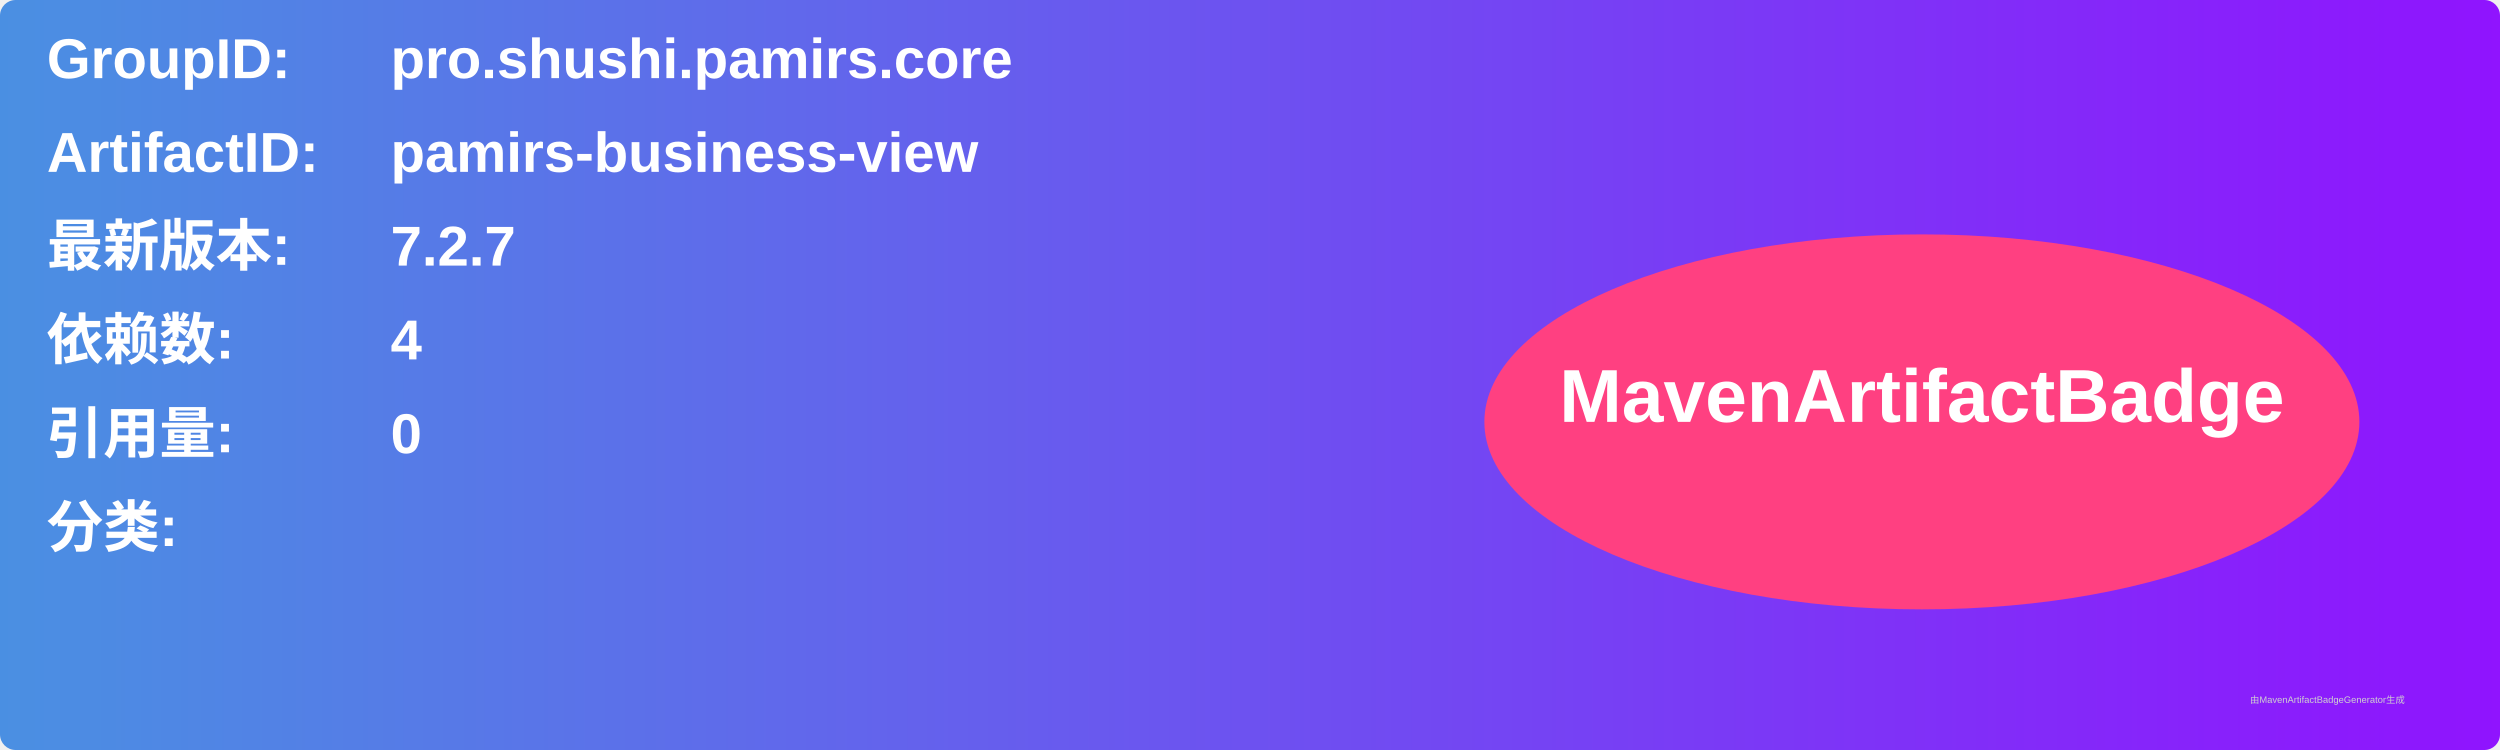
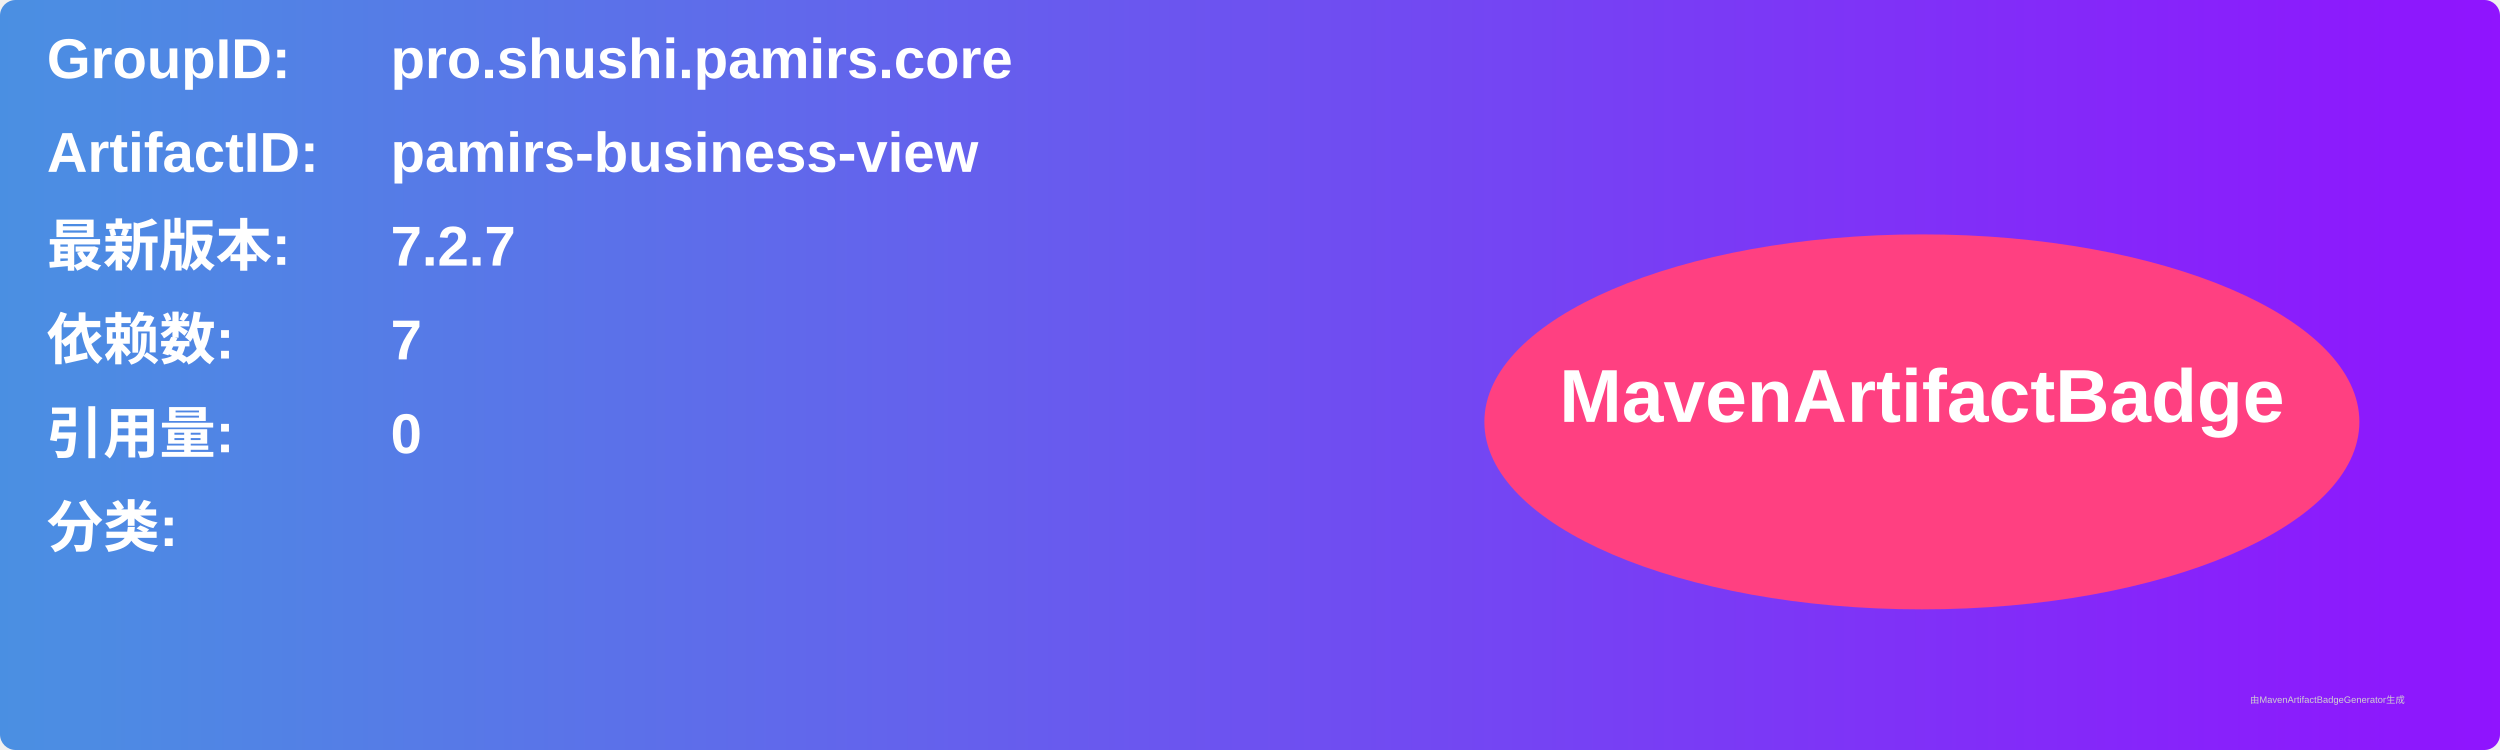
<svg xmlns="http://www.w3.org/2000/svg" width="800" height="240" viewBox="0 0 800 240">
  <linearGradient id="grad" x1="0%" y1="0%" x2="100%" y2="0%">
    <stop offset="0%" stop-color="#4a90e2" />
    <stop offset="100%" stop-color="#9013fe" />
  </linearGradient>
  <rect width="100%" height="100%" rx="5" ry="5" fill="url(#grad)" />
  <g transform="translate(15, 15)">
    <text x="0" y="10" font-family="Arial" font-size="18" fill="white" font-weight="bold" width="260">GroupID:</text>
    <text x="110" y="10" font-family="Arial" font-size="18" fill="white" font-weight="bold" width="460">pro.shushi.pamirs.core</text>
    <text x="0" y="40" font-family="Arial" font-size="18" fill="white" font-weight="bold" width="260">ArtifactID:</text>
    <text x="110" y="40" font-family="Arial" font-size="18" fill="white" font-weight="bold" width="460">pamirs-business-view</text>
    <text x="0" y="70" font-family="Arial" font-size="18" fill="white" font-weight="bold">最新版本:</text>
    <text x="110" y="70" font-family="Arial" font-size="18" fill="white" font-weight="bold">
      <tspan font-weight="bold">7.2.7</tspan>
    </text>
    <text x="0" y="100" font-family="Arial" font-size="18" fill="white" font-weight="bold">依赖数: </text>
    <text x="110" y="100" font-family="Arial" font-size="18" fill="white">
-       <tspan font-weight="bold">4</tspan>
+       <tspan font-weight="bold">7</tspan>
    </text>
    <text x="0" y="130" font-family="Arial" font-size="18" fill="white" font-weight="bold">引用量: </text>
    <text x="110" y="130" font-family="Arial" font-size="18" fill="white">
      <tspan font-weight="bold">0</tspan>
    </text>
    <text x="0" y="160" font-family="Arial" font-size="18" fill="white" font-weight="bold">分类:</text>
    <text x="10" y="190" font-family="Arial" font-size="10" fill="white">
      <tspan font-weight="bold" />
    </text>
    <ellipse cx="600" cy="120" rx="140" ry="60" fill="#ff4081" />
    <text x="600" y="120" text-anchor="middle" font-family="Arial" font-size="24" fill="white" font-weight="bold">MavenArtifactBadge</text>
  </g>
  <text x="720" y="225" font-family="Arial" font-size="3" fill="#d0d0d0">由MavenArtifactBadgeGenerator生成</text>
</svg>
